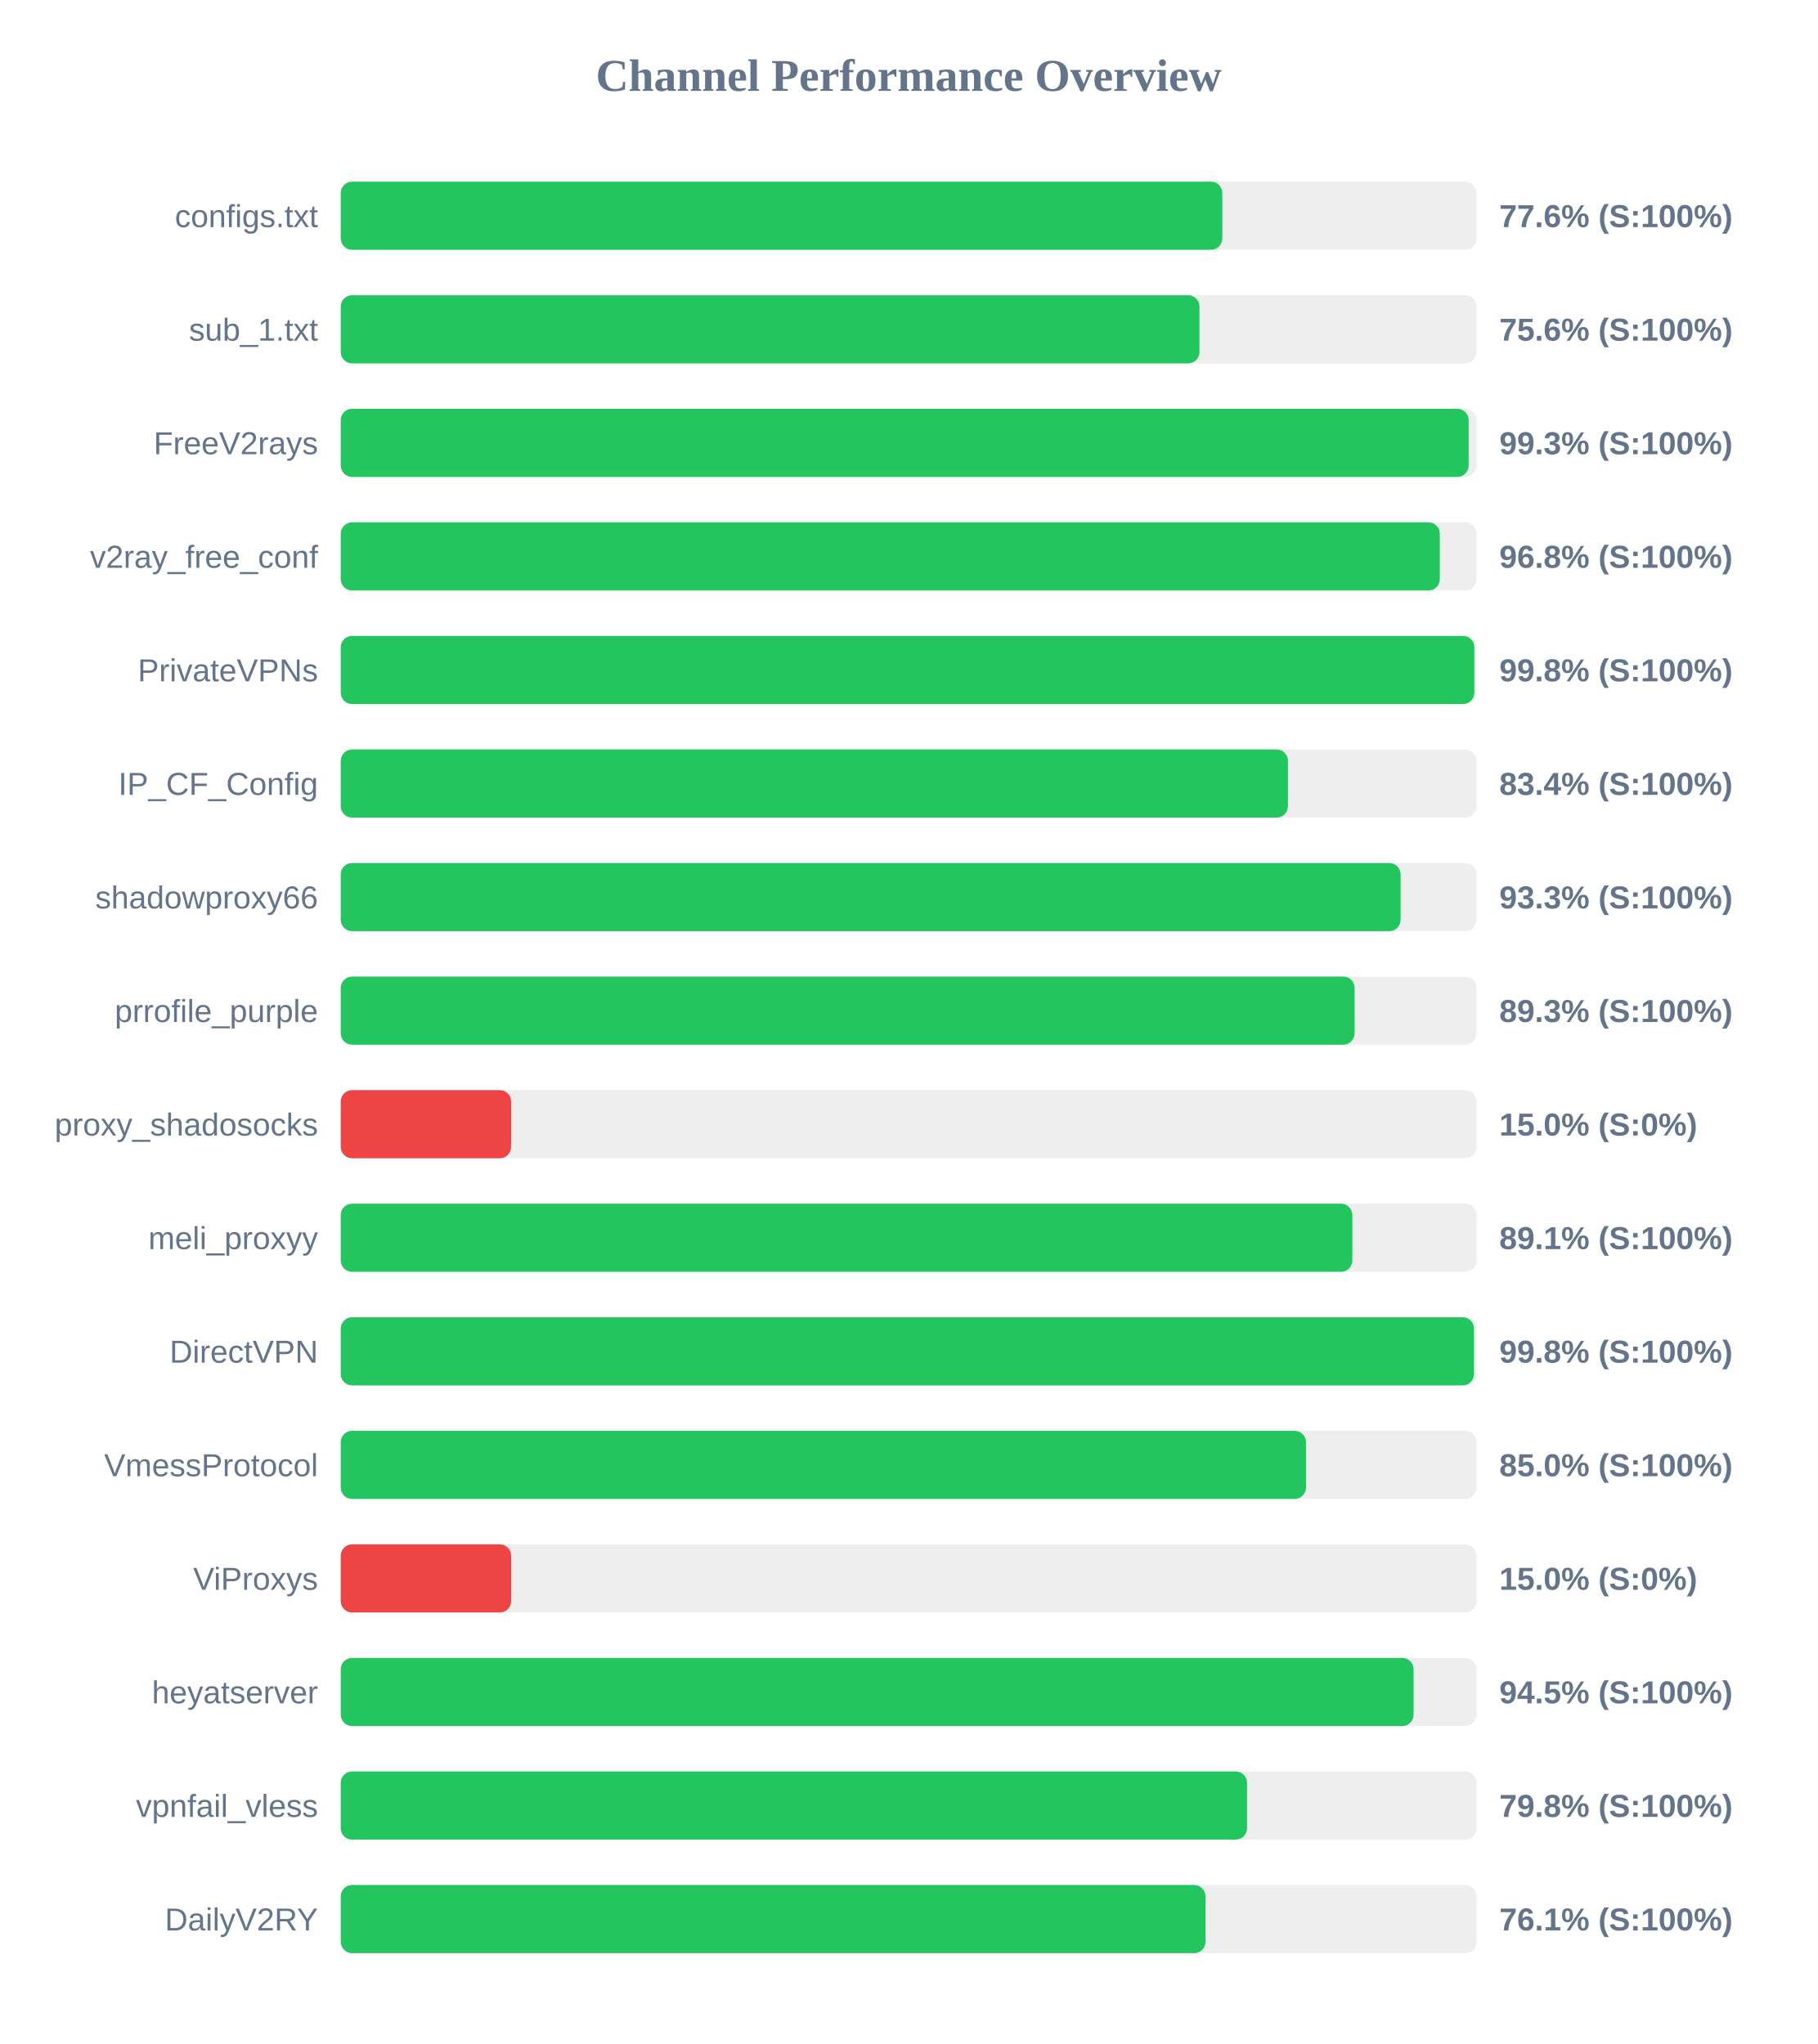
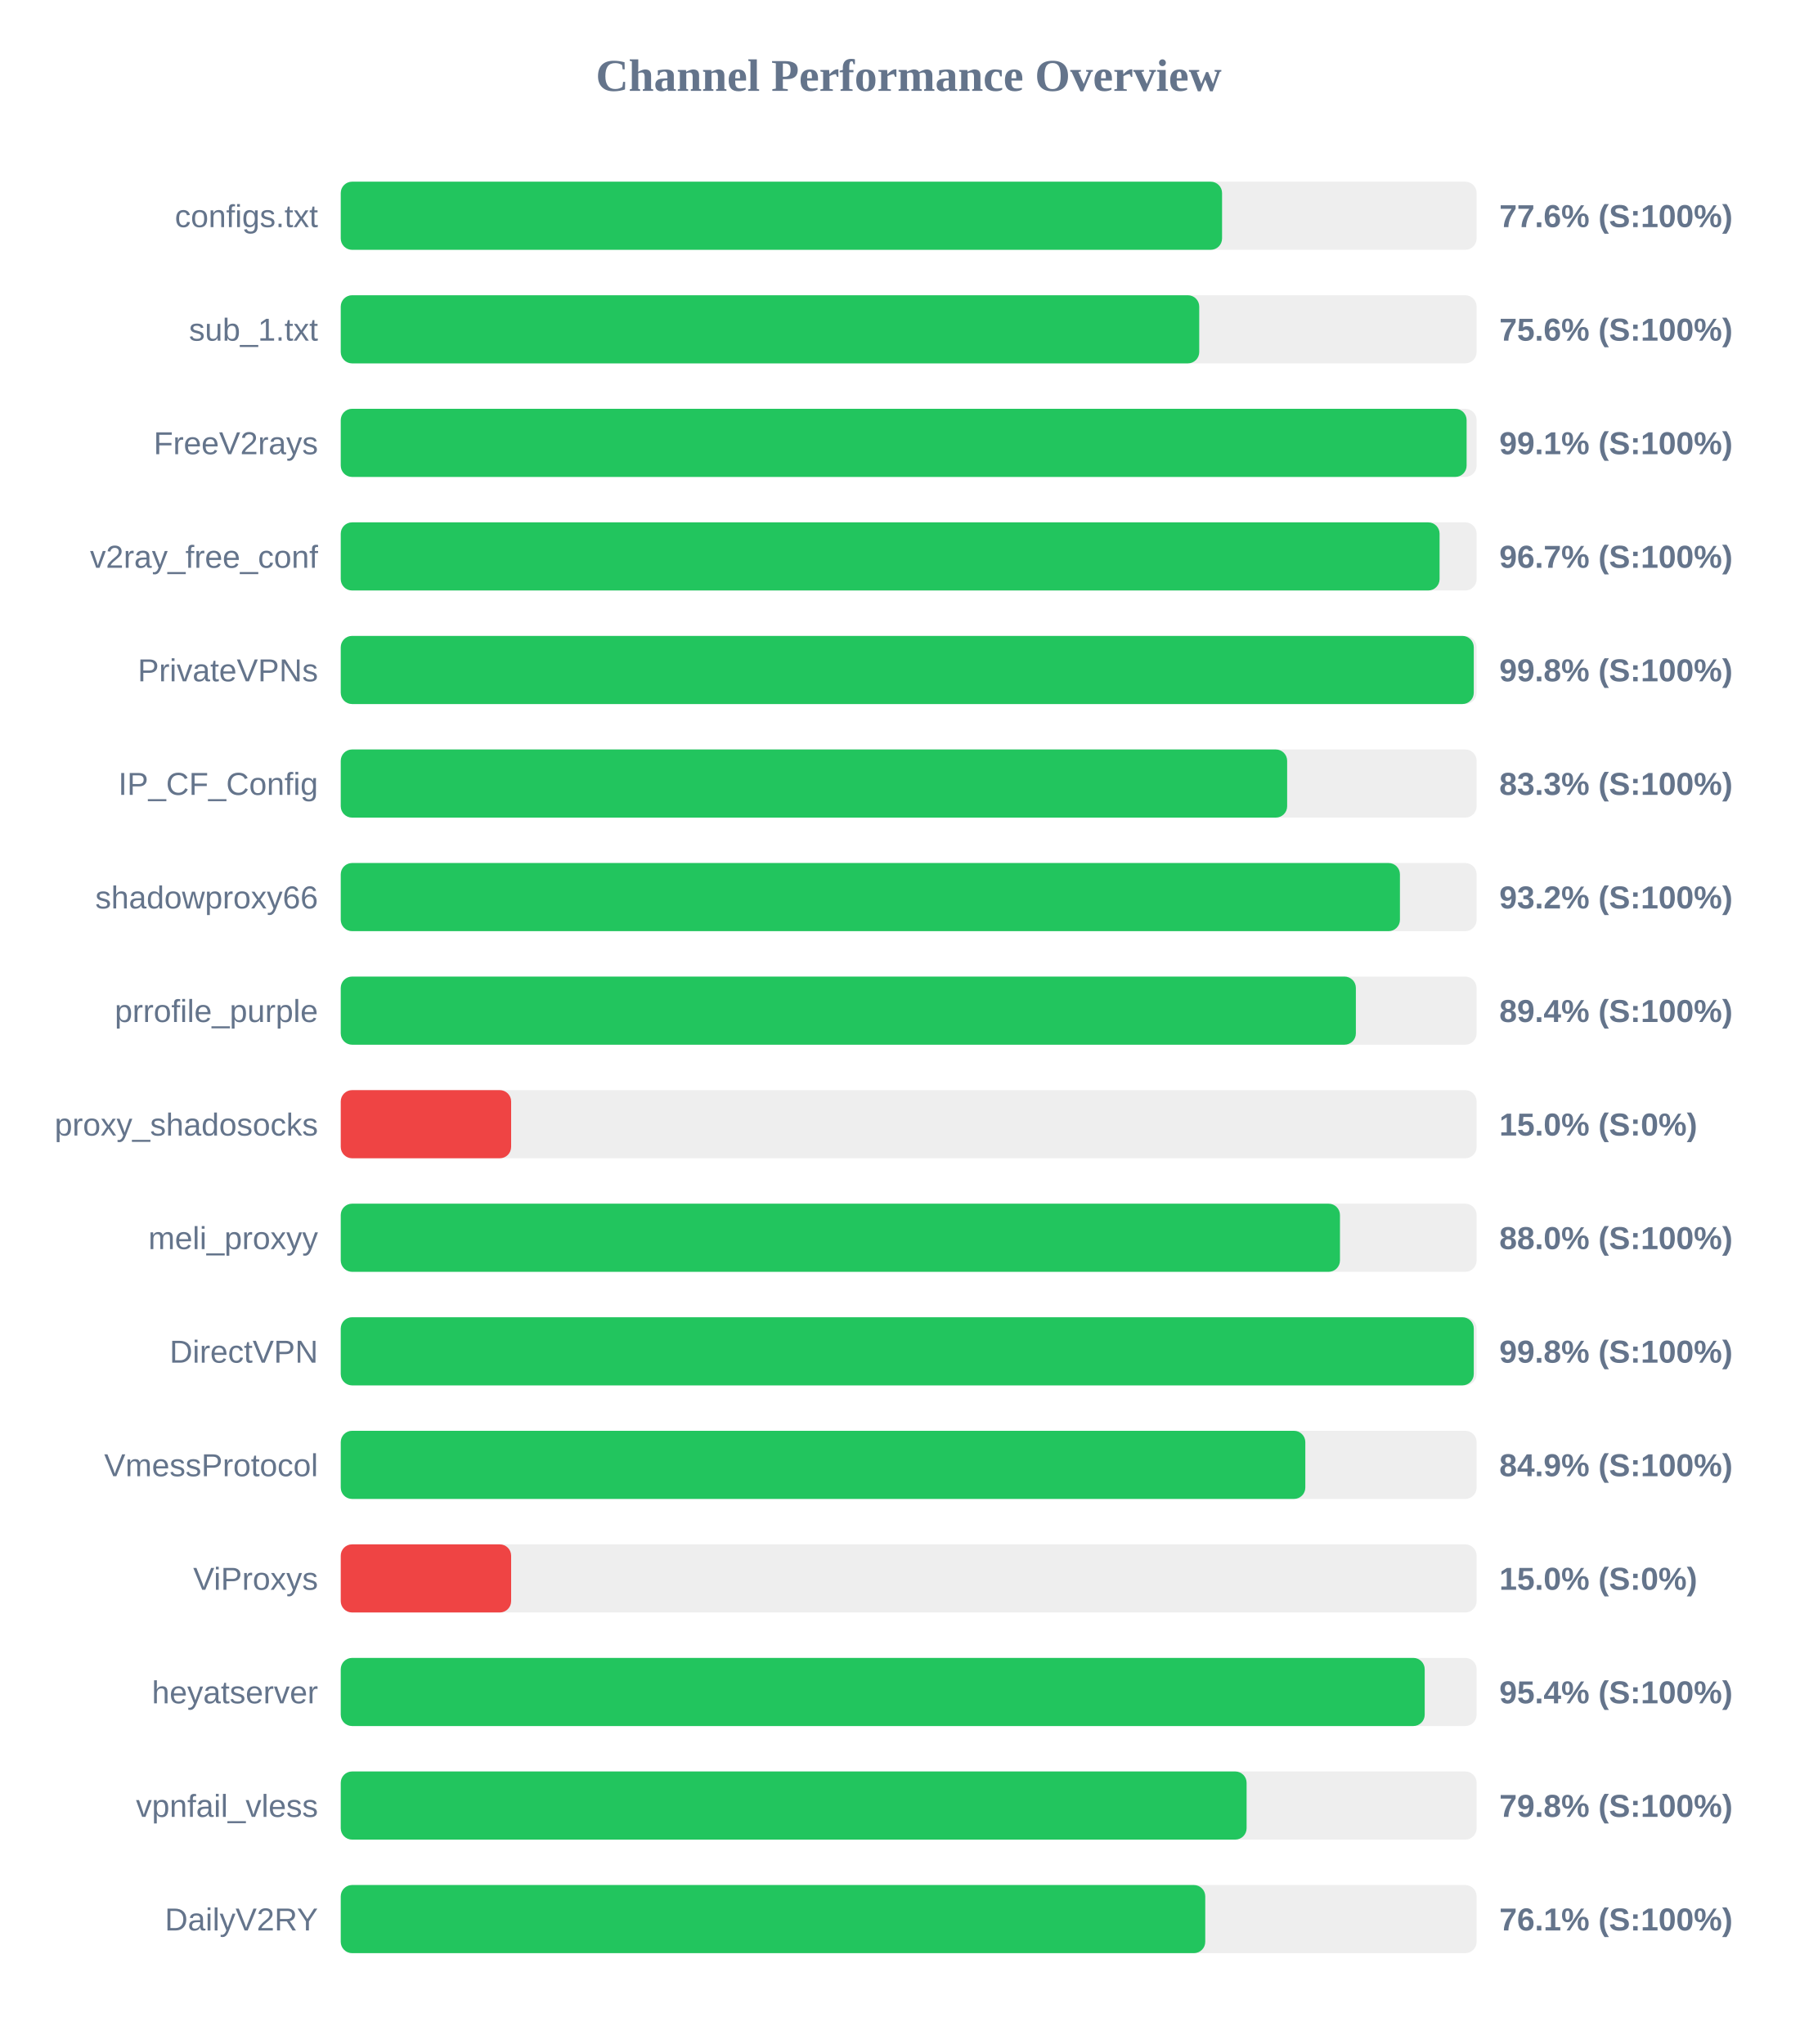
<svg xmlns="http://www.w3.org/2000/svg" width="800" height="900" version="1.1">
  <style>
        .row { font: 14px Arial; fill: #64748b; }
        .score { font: bold 14px Arial; fill: #64748b; }
    </style>
  <text x="400" y="40" text-anchor="middle" font-size="20px" font-weight="bold" fill="#64748b">Channel Performance Overview</text>
  <rect x="150" y="80" width="500" height="30" fill="#eee" rx="5" />
-   <rect x="150" y="80" width="388.05" height="30" fill="#22c55e" rx="5" />
+   <rect x="150" y="80" width="387.95" height="30" fill="#22c55e" rx="5" />
  <text x="140" y="100" text-anchor="end" class="row">configs.txt</text>
  <text x="660" y="100" text-anchor="start" class="score">77.6% (S:100%)</text>
  <rect x="150" y="130" width="500" height="30" fill="#eee" rx="5" />
-   <rect x="150" y="130" width="378.0" height="30" fill="#22c55e" rx="5" />
+   <rect x="150" y="130" width="377.9" height="30" fill="#22c55e" rx="5" />
  <text x="140" y="150" text-anchor="end" class="row">sub_1.txt</text>
  <text x="660" y="150" text-anchor="start" class="score">75.6% (S:100%)</text>
  <rect x="150" y="180" width="500" height="30" fill="#eee" rx="5" />
-   <rect x="150" y="180" width="496.5" height="30" fill="#22c55e" rx="5" />
+   <rect x="150" y="180" width="495.6" height="30" fill="#22c55e" rx="5" />
  <text x="140" y="200" text-anchor="end" class="row">FreeV2rays</text>
-   <text x="660" y="200" text-anchor="start" class="score">99.3% (S:100%)</text>
+   <text x="660" y="200" text-anchor="start" class="score">99.1% (S:100%)</text>
  <rect x="150" y="230" width="500" height="30" fill="#eee" rx="5" />
-   <rect x="150" y="230" width="483.8" height="30" fill="#22c55e" rx="5" />
+   <rect x="150" y="230" width="483.7" height="30" fill="#22c55e" rx="5" />
  <text x="140" y="250" text-anchor="end" class="row">v2ray_free_conf</text>
-   <text x="660" y="250" text-anchor="start" class="score">96.8% (S:100%)</text>
+   <text x="660" y="250" text-anchor="start" class="score">96.7% (S:100%)</text>
  <rect x="150" y="280" width="500" height="30" fill="#eee" rx="5" />
-   <rect x="150" y="280" width="499.0" height="30" fill="#22c55e" rx="5" />
+   <rect x="150" y="280" width="498.75" height="30" fill="#22c55e" rx="5" />
  <text x="140" y="300" text-anchor="end" class="row">PrivateVPNs</text>
  <text x="660" y="300" text-anchor="start" class="score">99.8% (S:100%)</text>
  <rect x="150" y="330" width="500" height="30" fill="#eee" rx="5" />
-   <rect x="150" y="330" width="416.95" height="30" fill="#22c55e" rx="5" />
+   <rect x="150" y="330" width="416.6" height="30" fill="#22c55e" rx="5" />
  <text x="140" y="350" text-anchor="end" class="row">IP_CF_Config</text>
-   <text x="660" y="350" text-anchor="start" class="score">83.4% (S:100%)</text>
+   <text x="660" y="350" text-anchor="start" class="score">83.3% (S:100%)</text>
  <rect x="150" y="380" width="500" height="30" fill="#eee" rx="5" />
-   <rect x="150" y="380" width="466.55" height="30" fill="#22c55e" rx="5" />
+   <rect x="150" y="380" width="466.25" height="30" fill="#22c55e" rx="5" />
  <text x="140" y="400" text-anchor="end" class="row">shadowproxy66</text>
-   <text x="660" y="400" text-anchor="start" class="score">93.3% (S:100%)</text>
+   <text x="660" y="400" text-anchor="start" class="score">93.2% (S:100%)</text>
  <rect x="150" y="430" width="500" height="30" fill="#eee" rx="5" />
-   <rect x="150" y="430" width="446.3" height="30" fill="#22c55e" rx="5" />
+   <rect x="150" y="430" width="446.85" height="30" fill="#22c55e" rx="5" />
  <text x="140" y="450" text-anchor="end" class="row">prrofile_purple</text>
-   <text x="660" y="450" text-anchor="start" class="score">89.3% (S:100%)</text>
+   <text x="660" y="450" text-anchor="start" class="score">89.4% (S:100%)</text>
  <rect x="150" y="480" width="500" height="30" fill="#eee" rx="5" />
  <rect x="150" y="480" width="75.0" height="30" fill="#ef4444" rx="5" />
  <text x="140" y="500" text-anchor="end" class="row">proxy_shadosocks</text>
  <text x="660" y="500" text-anchor="start" class="score">15.0% (S:0%)</text>
  <rect x="150" y="530" width="500" height="30" fill="#eee" rx="5" />
-   <rect x="150" y="530" width="445.3" height="30" fill="#22c55e" rx="5" />
+   <rect x="150" y="530" width="439.85" height="30" fill="#22c55e" rx="5" />
  <text x="140" y="550" text-anchor="end" class="row">meli_proxyy</text>
-   <text x="660" y="550" text-anchor="start" class="score">89.1% (S:100%)</text>
+   <text x="660" y="550" text-anchor="start" class="score">88.0% (S:100%)</text>
  <rect x="150" y="580" width="500" height="30" fill="#eee" rx="5" />
-   <rect x="150" y="580" width="498.85" height="30" fill="#22c55e" rx="5" />
+   <rect x="150" y="580" width="498.75" height="30" fill="#22c55e" rx="5" />
  <text x="140" y="600" text-anchor="end" class="row">DirectVPN</text>
  <text x="660" y="600" text-anchor="start" class="score">99.8% (S:100%)</text>
  <rect x="150" y="630" width="500" height="30" fill="#eee" rx="5" />
-   <rect x="150" y="630" width="424.9" height="30" fill="#22c55e" rx="5" />
+   <rect x="150" y="630" width="424.6" height="30" fill="#22c55e" rx="5" />
  <text x="140" y="650" text-anchor="end" class="row">VmessProtocol</text>
-   <text x="660" y="650" text-anchor="start" class="score">85.0% (S:100%)</text>
+   <text x="660" y="650" text-anchor="start" class="score">84.9% (S:100%)</text>
  <rect x="150" y="680" width="500" height="30" fill="#eee" rx="5" />
  <rect x="150" y="680" width="75.0" height="30" fill="#ef4444" rx="5" />
  <text x="140" y="700" text-anchor="end" class="row">ViProxys</text>
  <text x="660" y="700" text-anchor="start" class="score">15.0% (S:0%)</text>
  <rect x="150" y="730" width="500" height="30" fill="#eee" rx="5" />
-   <rect x="150" y="730" width="472.25" height="30" fill="#22c55e" rx="5" />
+   <rect x="150" y="730" width="477.15" height="30" fill="#22c55e" rx="5" />
  <text x="140" y="750" text-anchor="end" class="row">heyatserver</text>
-   <text x="660" y="750" text-anchor="start" class="score">94.5% (S:100%)</text>
+   <text x="660" y="750" text-anchor="start" class="score">95.4% (S:100%)</text>
  <rect x="150" y="780" width="500" height="30" fill="#eee" rx="5" />
-   <rect x="150" y="780" width="398.95" height="30" fill="#22c55e" rx="5" />
+   <rect x="150" y="780" width="398.75" height="30" fill="#22c55e" rx="5" />
  <text x="140" y="800" text-anchor="end" class="row">vpnfail_vless</text>
  <text x="660" y="800" text-anchor="start" class="score">79.8% (S:100%)</text>
  <rect x="150" y="830" width="500" height="30" fill="#eee" rx="5" />
-   <rect x="150" y="830" width="380.65" height="30" fill="#22c55e" rx="5" />
+   <rect x="150" y="830" width="380.55" height="30" fill="#22c55e" rx="5" />
  <text x="140" y="850" text-anchor="end" class="row">DailyV2RY</text>
  <text x="660" y="850" text-anchor="start" class="score">76.1% (S:100%)</text>
</svg>
